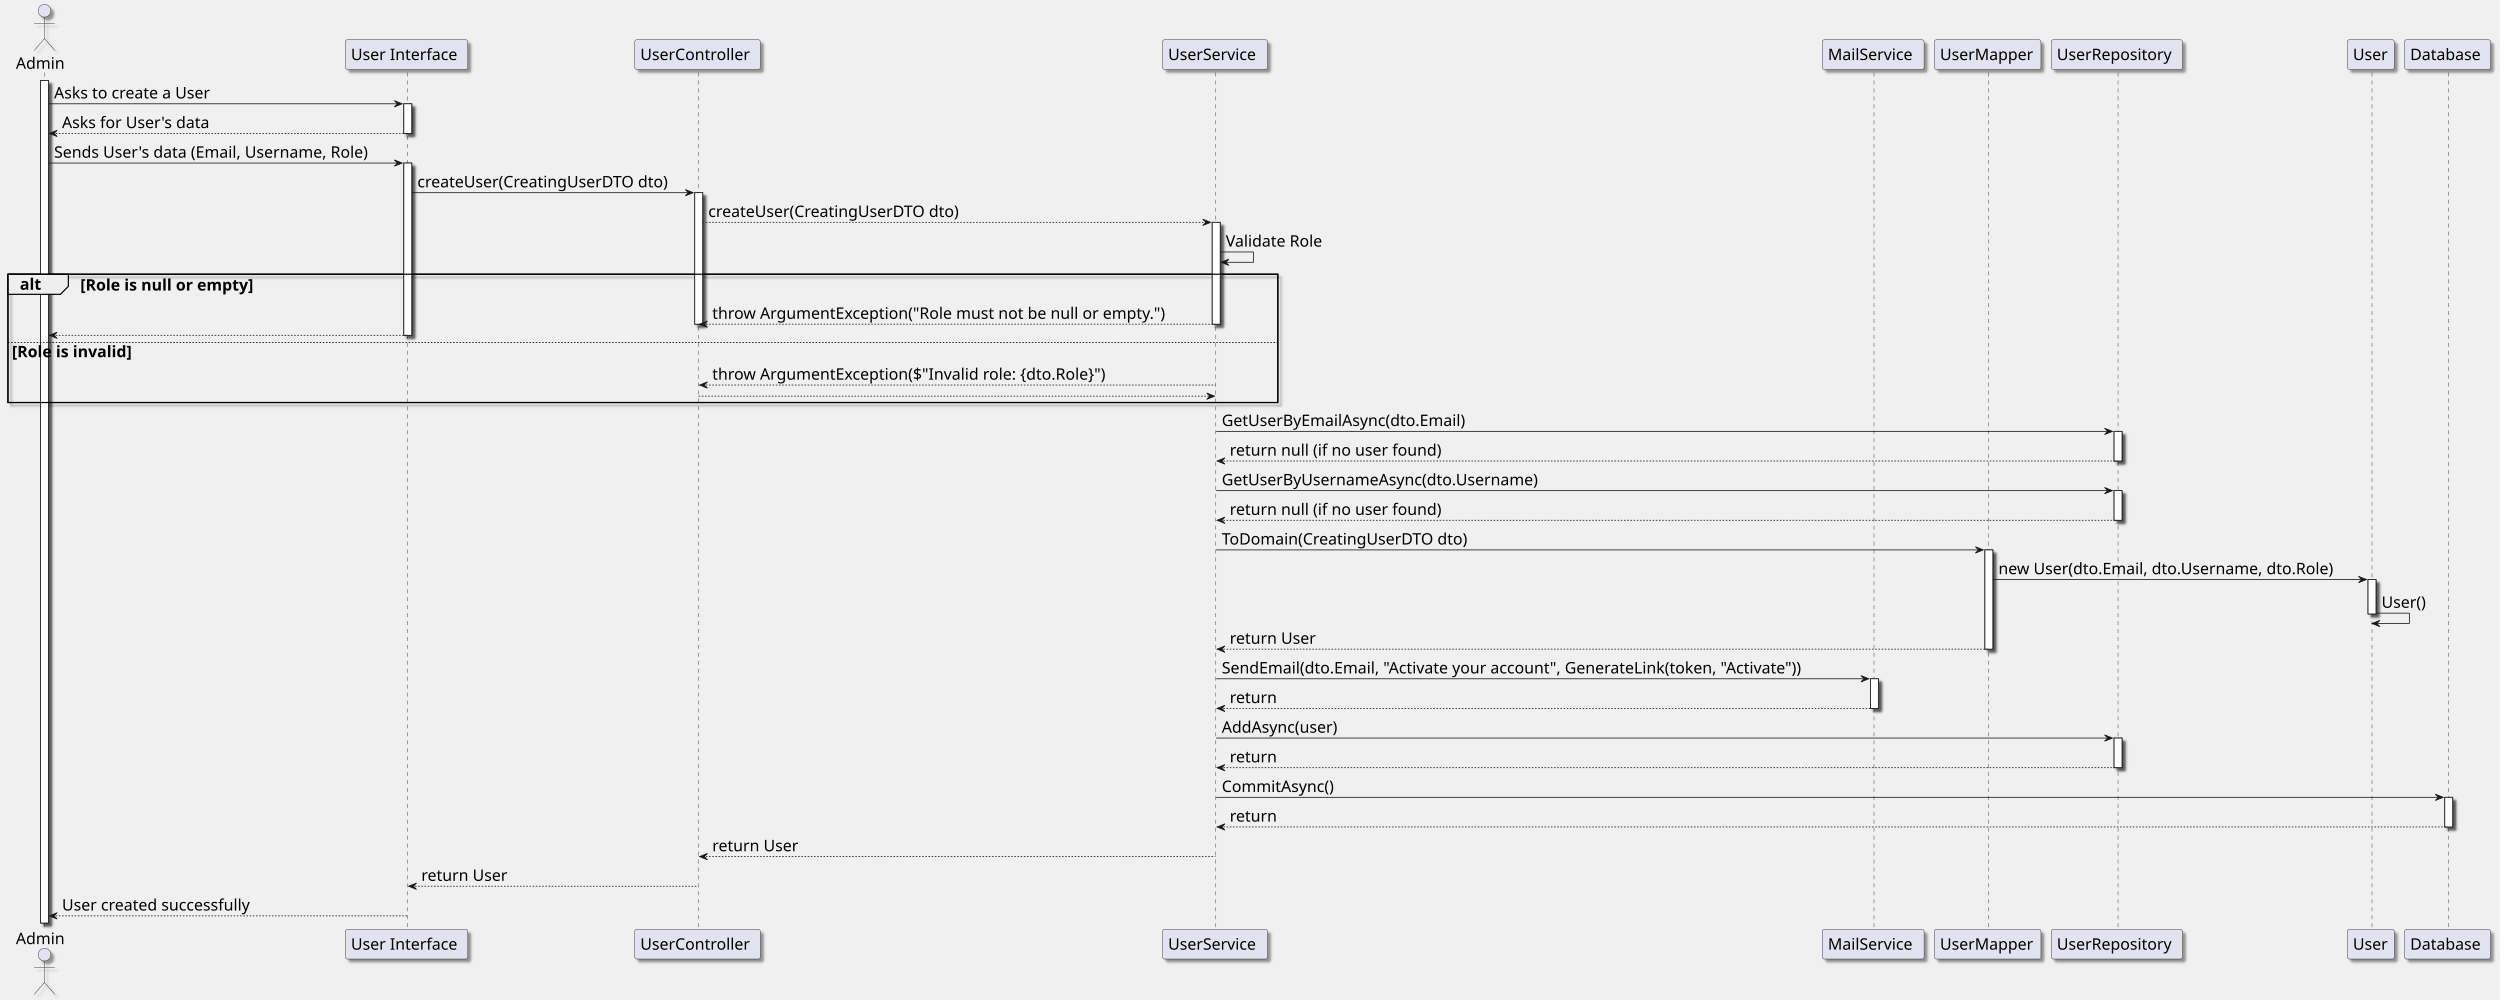
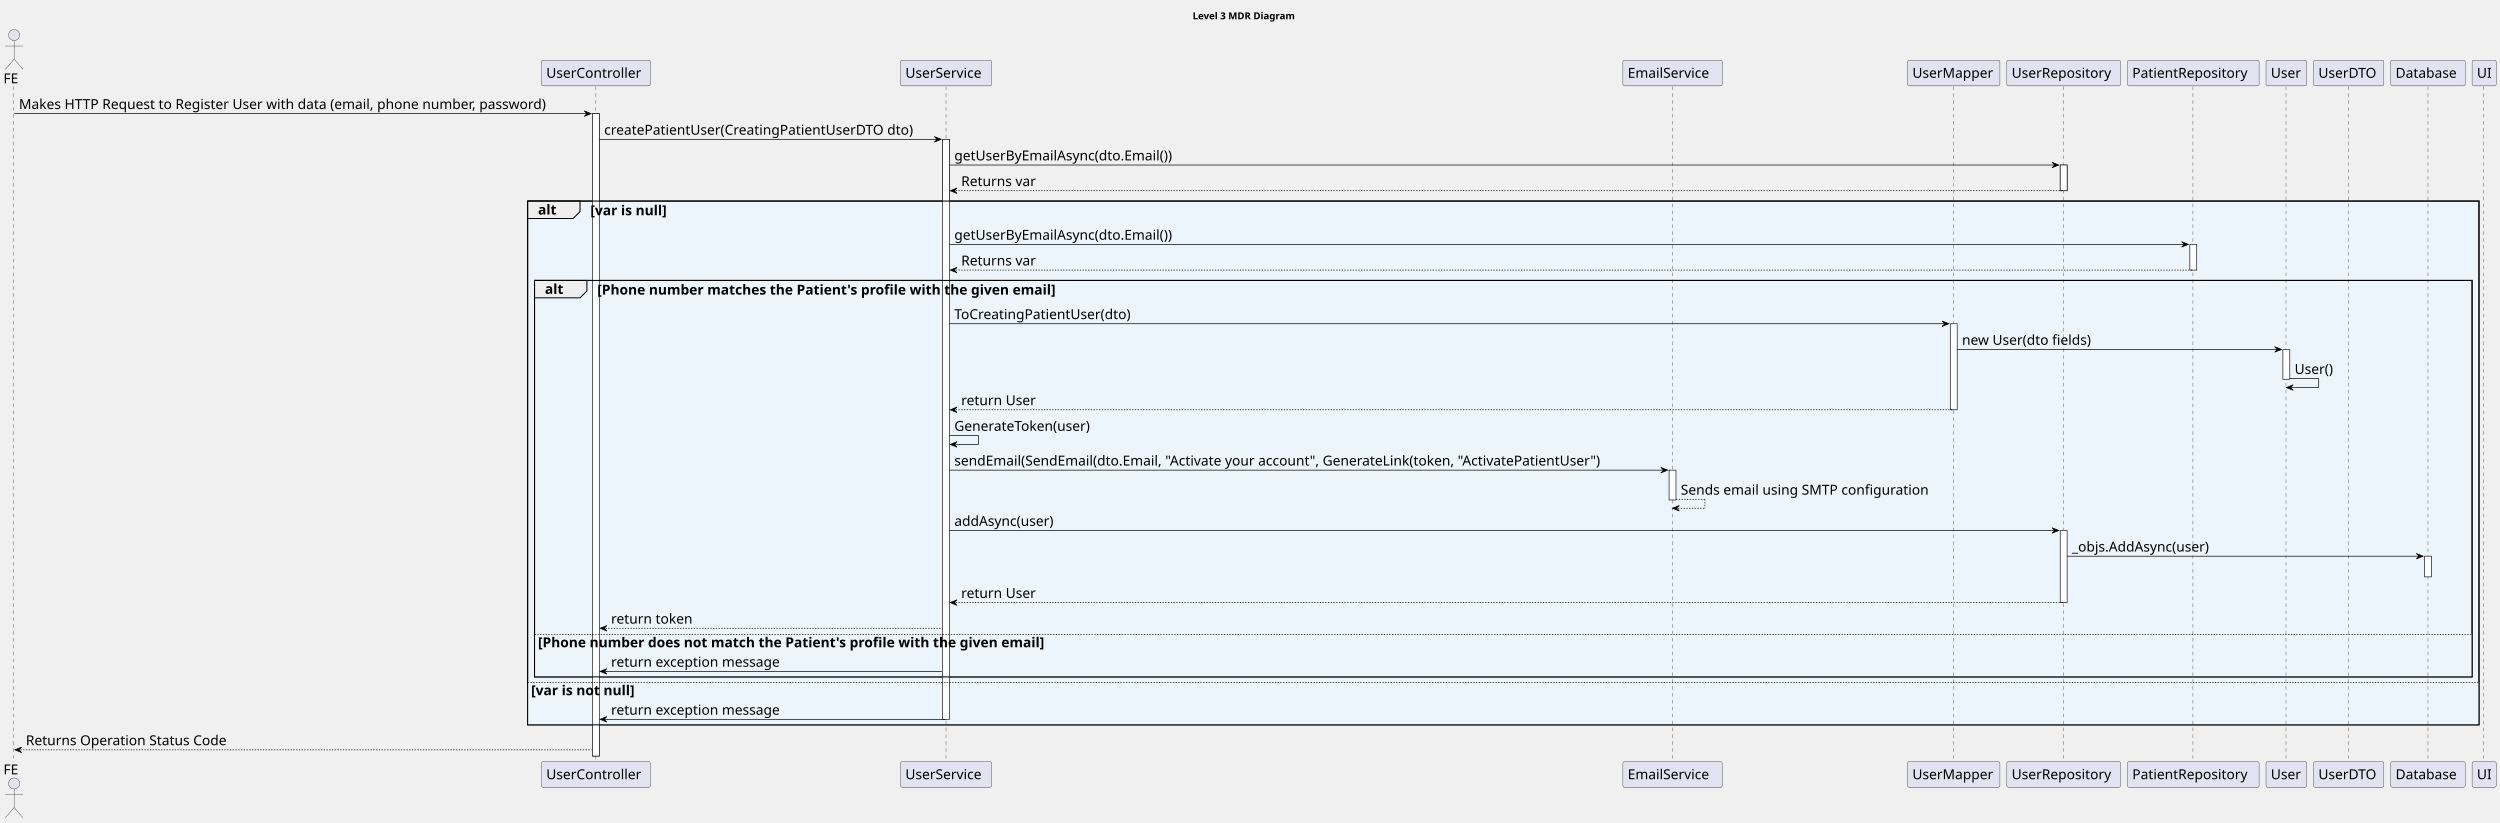
- <svg xmlns="http://www.w3.org/2000/svg" contentStyleType="text/css" height="1257px" preserveAspectRatio="none" style="width:3145px;height:1257px;background:#FFFFFF;" version="1.1" viewBox="0 0 3145 1257" width="3145px" zoomAndPan="magnify">
-   <defs>
-     <filter height="300%" id="f1570ddmsl2pxk" width="300%" x="-1" y="-1">
-       <feGaussianBlur result="blurOut" stdDeviation="2.0" />
-       <feColorMatrix in="blurOut" result="blurOut2" type="matrix" values="0 0 0 0 0 0 0 0 0 0 0 0 0 0 0 0 0 0 .4 0" />
-       <feOffset dx="4.0" dy="4.0" in="blurOut2" result="blurOut3" />
-       <feBlend in="SourceGraphic" in2="blurOut3" mode="normal" />
-     </filter>
-   </defs>
+ <svg xmlns="http://www.w3.org/2000/svg" contentStyleType="text/css" height="1193px" preserveAspectRatio="none" style="width:3627px;height:1193px;background:#FFFFFF;" version="1.1" viewBox="0 0 3627 1193" width="3627px" zoomAndPan="magnify">
+   <defs />
  <g>
-     <rect fill="#FFFFFF" filter="url(#f1570ddmsl2pxk)" height="1059.875" style="stroke:#181818;stroke-width:1.0;" width="10" x="51" y="101.281" />
-     <rect fill="#FFFFFF" filter="url(#f1570ddmsl2pxk)" height="37.281" style="stroke:#181818;stroke-width:1.0;" width="10" x="508" y="130.562" />
-     <rect fill="#FFFFFF" filter="url(#f1570ddmsl2pxk)" height="216.688" style="stroke:#181818;stroke-width:1.0;" width="10" x="508" y="205.125" />
-     <rect fill="#FFFFFF" filter="url(#f1570ddmsl2pxk)" height="165.406" style="stroke:#181818;stroke-width:1.0;" width="10" x="874" y="242.406" />
-     <rect fill="#FFFFFF" filter="url(#f1570ddmsl2pxk)" height="128.125" style="stroke:#181818;stroke-width:1.0;" width="10" x="1525" y="279.688" />
-     <rect fill="#FFFFFF" filter="url(#f1570ddmsl2pxk)" height="37.281" style="stroke:#181818;stroke-width:1.0;" width="10" x="2353" y="853.906" />
-     <rect fill="#FFFFFF" filter="url(#f1570ddmsl2pxk)" height="124.844" style="stroke:#181818;stroke-width:1.0;" width="10" x="2497" y="691.781" />
-     <rect fill="#FFFFFF" filter="url(#f1570ddmsl2pxk)" height="37.281" style="stroke:#181818;stroke-width:1.0;" width="10" x="2659.5" y="542.656" />
-     <rect fill="#FFFFFF" filter="url(#f1570ddmsl2pxk)" height="37.281" style="stroke:#181818;stroke-width:1.0;" width="10" x="2659.5" y="617.219" />
-     <rect fill="#FFFFFF" filter="url(#f1570ddmsl2pxk)" height="37.281" style="stroke:#181818;stroke-width:1.0;" width="10" x="2659.5" y="928.469" />
-     <rect fill="#FFFFFF" filter="url(#f1570ddmsl2pxk)" height="43.281" style="stroke:#181818;stroke-width:1.0;" width="10" x="2979" y="729.062" />
-     <rect fill="#FFFFFF" filter="url(#f1570ddmsl2pxk)" height="37.281" style="stroke:#181818;stroke-width:1.0;" width="10" x="3075.5" y="1003.031" />
-     <rect fill="none" filter="url(#f1570ddmsl2pxk)" height="161.406" style="stroke:#000000;stroke-width:1.5;" width="1597.5" x="10" y="344.969" />
-     <line style="stroke:#181818;stroke-width:0.5;stroke-dasharray:5.0,5.0;" x1="56" x2="56" y1="91.281" y2="1170.156" />
-     <line style="stroke:#181818;stroke-width:0.5;stroke-dasharray:5.0,5.0;" x1="512.5" x2="512.5" y1="91.281" y2="1170.156" />
-     <line style="stroke:#181818;stroke-width:0.5;stroke-dasharray:5.0,5.0;" x1="878.5" x2="878.5" y1="91.281" y2="1170.156" />
-     <line style="stroke:#181818;stroke-width:0.5;stroke-dasharray:5.0,5.0;" x1="1529.5" x2="1529.5" y1="91.281" y2="1170.156" />
-     <line style="stroke:#181818;stroke-width:0.5;stroke-dasharray:5.0,5.0;" x1="2357.5" x2="2357.5" y1="91.281" y2="1170.156" />
-     <line style="stroke:#181818;stroke-width:0.5;stroke-dasharray:5.0,5.0;" x1="2501.5" x2="2501.5" y1="91.281" y2="1170.156" />
-     <line style="stroke:#181818;stroke-width:0.5;stroke-dasharray:5.0,5.0;" x1="2664.5" x2="2664.5" y1="91.281" y2="1170.156" />
-     <line style="stroke:#181818;stroke-width:0.5;stroke-dasharray:5.0,5.0;" x1="2984" x2="2984" y1="91.281" y2="1170.156" />
-     <line style="stroke:#181818;stroke-width:0.5;stroke-dasharray:5.0,5.0;" x1="3080" x2="3080" y1="91.281" y2="1170.156" />
-     <text fill="#000000" font-family="FG Virgil" font-size="20" lengthAdjust="spacing" textLength="66" x="20" y="86.564">Admin</text>
-     <ellipse cx="56" cy="13.5" fill="#E2E2F0" filter="url(#f1570ddmsl2pxk)" rx="8" ry="8" style="stroke:#181818;stroke-width:0.5;" />
-     <path d="M56,21.5 L56,48.5 M43,29.5 L69,29.5 M56,48.5 L43,63.5 M56,48.5 L69,63.5 " fill="none" filter="url(#f1570ddmsl2pxk)" style="stroke:#181818;stroke-width:0.5;" />
-     <text fill="#000000" font-family="FG Virgil" font-size="20" lengthAdjust="spacing" textLength="66" x="20" y="1187.721">Admin</text>
-     <ellipse cx="56" cy="1200.938" fill="#E2E2F0" filter="url(#f1570ddmsl2pxk)" rx="8" ry="8" style="stroke:#181818;stroke-width:0.5;" />
-     <path d="M56,1208.938 L56,1235.938 M43,1216.938 L69,1216.938 M56,1235.938 L43,1250.938 M56,1235.938 L69,1250.938 " fill="none" filter="url(#f1570ddmsl2pxk)" style="stroke:#181818;stroke-width:0.5;" />
-     <rect fill="#E2E2F0" filter="url(#f1570ddmsl2pxk)" height="37.281" rx="2.5" ry="2.5" style="stroke:#181818;stroke-width:0.5;" width="154" x="434.5" y="50" />
-     <text fill="#000000" font-family="FG Virgil" font-size="20" lengthAdjust="spacing" textLength="140" x="441.5" y="75.564">User Interface</text>
-     <rect fill="#E2E2F0" filter="url(#f1570ddmsl2pxk)" height="37.281" rx="2.5" ry="2.5" style="stroke:#181818;stroke-width:0.5;" width="154" x="434.5" y="1169.156" />
-     <text fill="#000000" font-family="FG Virgil" font-size="20" lengthAdjust="spacing" textLength="140" x="441.5" y="1194.721">User Interface</text>
-     <rect fill="#E2E2F0" filter="url(#f1570ddmsl2pxk)" height="37.281" rx="2.5" ry="2.5" style="stroke:#181818;stroke-width:0.5;" width="158" x="798.5" y="50" />
-     <text fill="#000000" font-family="FG Virgil" font-size="20" lengthAdjust="spacing" textLength="144" x="805.5" y="75.564">UserController</text>
-     <rect fill="#E2E2F0" filter="url(#f1570ddmsl2pxk)" height="37.281" rx="2.5" ry="2.5" style="stroke:#181818;stroke-width:0.5;" width="158" x="798.5" y="1169.156" />
-     <text fill="#000000" font-family="FG Virgil" font-size="20" lengthAdjust="spacing" textLength="144" x="805.5" y="1194.721">UserController</text>
-     <rect fill="#E2E2F0" filter="url(#f1570ddmsl2pxk)" height="37.281" rx="2.5" ry="2.5" style="stroke:#181818;stroke-width:0.5;" width="132" x="1462.5" y="50" />
-     <text fill="#000000" font-family="FG Virgil" font-size="20" lengthAdjust="spacing" textLength="118" x="1469.5" y="75.564">UserService</text>
-     <rect fill="#E2E2F0" filter="url(#f1570ddmsl2pxk)" height="37.281" rx="2.5" ry="2.5" style="stroke:#181818;stroke-width:0.5;" width="132" x="1462.5" y="1169.156" />
-     <text fill="#000000" font-family="FG Virgil" font-size="20" lengthAdjust="spacing" textLength="118" x="1469.5" y="1194.721">UserService</text>
-     <rect fill="#E2E2F0" filter="url(#f1570ddmsl2pxk)" height="37.281" rx="2.5" ry="2.5" style="stroke:#181818;stroke-width:0.5;" width="128" x="2292.5" y="50" />
-     <text fill="#000000" font-family="FG Virgil" font-size="20" lengthAdjust="spacing" textLength="114" x="2299.5" y="75.564">MailService</text>
-     <rect fill="#E2E2F0" filter="url(#f1570ddmsl2pxk)" height="37.281" rx="2.5" ry="2.5" style="stroke:#181818;stroke-width:0.5;" width="128" x="2292.5" y="1169.156" />
-     <text fill="#000000" font-family="FG Virgil" font-size="20" lengthAdjust="spacing" textLength="114" x="2299.5" y="1194.721">MailService</text>
-     <rect fill="#E2E2F0" filter="url(#f1570ddmsl2pxk)" height="37.281" rx="2.5" ry="2.5" style="stroke:#181818;stroke-width:0.5;" width="134" x="2433.5" y="50" />
-     <text fill="#000000" font-family="FG Virgil" font-size="20" lengthAdjust="spacing" textLength="120" x="2440.5" y="75.564">UserMapper</text>
-     <rect fill="#E2E2F0" filter="url(#f1570ddmsl2pxk)" height="37.281" rx="2.5" ry="2.5" style="stroke:#181818;stroke-width:0.5;" width="134" x="2433.5" y="1169.156" />
-     <text fill="#000000" font-family="FG Virgil" font-size="20" lengthAdjust="spacing" textLength="120" x="2440.5" y="1194.721">UserMapper</text>
-     <rect fill="#E2E2F0" filter="url(#f1570ddmsl2pxk)" height="37.281" rx="2.5" ry="2.5" style="stroke:#181818;stroke-width:0.5;" width="165" x="2580.5" y="50" />
-     <text fill="#000000" font-family="FG Virgil" font-size="20" lengthAdjust="spacing" textLength="151" x="2587.5" y="75.564">UserRepository</text>
-     <rect fill="#E2E2F0" filter="url(#f1570ddmsl2pxk)" height="37.281" rx="2.5" ry="2.5" style="stroke:#181818;stroke-width:0.5;" width="165" x="2580.5" y="1169.156" />
-     <text fill="#000000" font-family="FG Virgil" font-size="20" lengthAdjust="spacing" textLength="151" x="2587.5" y="1194.721">UserRepository</text>
-     <rect fill="#E2E2F0" filter="url(#f1570ddmsl2pxk)" height="37.281" rx="2.5" ry="2.5" style="stroke:#181818;stroke-width:0.5;" width="59" x="2953" y="50" />
-     <text fill="#000000" font-family="FG Virgil" font-size="20" lengthAdjust="spacing" textLength="45" x="2960" y="75.564">User</text>
-     <rect fill="#E2E2F0" filter="url(#f1570ddmsl2pxk)" height="37.281" rx="2.5" ry="2.5" style="stroke:#181818;stroke-width:0.5;" width="59" x="2953" y="1169.156" />
-     <text fill="#000000" font-family="FG Virgil" font-size="20" lengthAdjust="spacing" textLength="45" x="2960" y="1194.721">User</text>
-     <rect fill="#E2E2F0" filter="url(#f1570ddmsl2pxk)" height="37.281" rx="2.5" ry="2.5" style="stroke:#181818;stroke-width:0.5;" width="108" x="3025" y="50" />
-     <text fill="#000000" font-family="FG Virgil" font-size="20" lengthAdjust="spacing" textLength="94" x="3032" y="75.564">Database</text>
-     <rect fill="#E2E2F0" filter="url(#f1570ddmsl2pxk)" height="37.281" rx="2.5" ry="2.5" style="stroke:#181818;stroke-width:0.5;" width="108" x="3025" y="1169.156" />
-     <text fill="#000000" font-family="FG Virgil" font-size="20" lengthAdjust="spacing" textLength="94" x="3032" y="1194.721">Database</text>
-     <rect fill="#FFFFFF" filter="url(#f1570ddmsl2pxk)" height="1059.875" style="stroke:#181818;stroke-width:1.0;" width="10" x="51" y="101.281" />
-     <rect fill="#FFFFFF" filter="url(#f1570ddmsl2pxk)" height="37.281" style="stroke:#181818;stroke-width:1.0;" width="10" x="508" y="130.562" />
-     <rect fill="#FFFFFF" filter="url(#f1570ddmsl2pxk)" height="216.688" style="stroke:#181818;stroke-width:1.0;" width="10" x="508" y="205.125" />
-     <rect fill="#FFFFFF" filter="url(#f1570ddmsl2pxk)" height="165.406" style="stroke:#181818;stroke-width:1.0;" width="10" x="874" y="242.406" />
-     <rect fill="#FFFFFF" filter="url(#f1570ddmsl2pxk)" height="128.125" style="stroke:#181818;stroke-width:1.0;" width="10" x="1525" y="279.688" />
-     <rect fill="#FFFFFF" filter="url(#f1570ddmsl2pxk)" height="37.281" style="stroke:#181818;stroke-width:1.0;" width="10" x="2353" y="853.906" />
-     <rect fill="#FFFFFF" filter="url(#f1570ddmsl2pxk)" height="124.844" style="stroke:#181818;stroke-width:1.0;" width="10" x="2497" y="691.781" />
-     <rect fill="#FFFFFF" filter="url(#f1570ddmsl2pxk)" height="37.281" style="stroke:#181818;stroke-width:1.0;" width="10" x="2659.5" y="542.656" />
-     <rect fill="#FFFFFF" filter="url(#f1570ddmsl2pxk)" height="37.281" style="stroke:#181818;stroke-width:1.0;" width="10" x="2659.5" y="617.219" />
-     <rect fill="#FFFFFF" filter="url(#f1570ddmsl2pxk)" height="37.281" style="stroke:#181818;stroke-width:1.0;" width="10" x="2659.5" y="928.469" />
-     <rect fill="#FFFFFF" filter="url(#f1570ddmsl2pxk)" height="43.281" style="stroke:#181818;stroke-width:1.0;" width="10" x="2979" y="729.062" />
-     <rect fill="#FFFFFF" filter="url(#f1570ddmsl2pxk)" height="37.281" style="stroke:#181818;stroke-width:1.0;" width="10" x="3075.5" y="1003.031" />
-     <polygon fill="#181818" points="496,126.562,506,130.562,496,134.562,500,130.562" style="stroke:#181818;stroke-width:1.0;" />
-     <line style="stroke:#181818;stroke-width:1.0;" x1="61" x2="502" y1="130.562" y2="130.562" />
-     <text fill="#000000" font-family="FG Virgil" font-size="20" lengthAdjust="spacing" textLength="210" x="68" y="123.846">Asks to create a User</text>
-     <polygon fill="#181818" points="72,163.844,62,167.844,72,171.844,68,167.844" style="stroke:#181818;stroke-width:1.0;" />
-     <line style="stroke:#181818;stroke-width:1.0;stroke-dasharray:2.0,2.0;" x1="66" x2="512" y1="167.844" y2="167.844" />
-     <text fill="#000000" font-family="FG Virgil" font-size="20" lengthAdjust="spacing" textLength="197" x="78" y="161.127">Asks for User's data</text>
-     <polygon fill="#181818" points="496,201.125,506,205.125,496,209.125,500,205.125" style="stroke:#181818;stroke-width:1.0;" />
-     <line style="stroke:#181818;stroke-width:1.0;" x1="61" x2="502" y1="205.125" y2="205.125" />
-     <text fill="#000000" font-family="FG Virgil" font-size="20" lengthAdjust="spacing" textLength="428" x="68" y="198.408">Sends User's data (Email, Username, Role)</text>
-     <polygon fill="#181818" points="862,238.406,872,242.406,862,246.406,866,242.406" style="stroke:#181818;stroke-width:1.0;" />
-     <line style="stroke:#181818;stroke-width:1.0;" x1="518" x2="868" y1="242.406" y2="242.406" />
-     <text fill="#000000" font-family="FG Virgil" font-size="20" lengthAdjust="spacing" textLength="337" x="525" y="235.69">createUser(CreatingUserDTO dto)</text>
-     <polygon fill="#181818" points="1513,275.688,1523,279.688,1513,283.688,1517,279.688" style="stroke:#181818;stroke-width:1.0;" />
-     <line style="stroke:#181818;stroke-width:1.0;stroke-dasharray:2.0,2.0;" x1="884" x2="1519" y1="279.688" y2="279.688" />
-     <text fill="#000000" font-family="FG Virgil" font-size="20" lengthAdjust="spacing" textLength="337" x="891" y="272.971">createUser(CreatingUserDTO dto)</text>
-     <line style="stroke:#181818;stroke-width:1.0;" x1="1535" x2="1577" y1="316.969" y2="316.969" />
-     <line style="stroke:#181818;stroke-width:1.0;" x1="1577" x2="1577" y1="316.969" y2="329.969" />
-     <line style="stroke:#181818;stroke-width:1.0;" x1="1536" x2="1577" y1="329.969" y2="329.969" />
-     <polygon fill="#181818" points="1546,325.969,1536,329.969,1546,333.969,1542,329.969" style="stroke:#181818;stroke-width:1.0;" />
-     <text fill="#000000" font-family="FG Virgil" font-size="20" lengthAdjust="spacing" textLength="133" x="1542" y="310.252">Validate Role</text>
-     <path d="M10,344.969 L86,344.969 L86,360.25 L76,370.25 L10,370.25 L10,344.969 " fill="#EEEEEE" style="stroke:#000000;stroke-width:1.5;" />
-     <rect fill="none" height="161.406" style="stroke:#000000;stroke-width:1.5;" width="1597.5" x="10" y="344.969" />
-     <text fill="#000000" font-family="FG Virgil" font-size="20" font-weight="bold" lengthAdjust="spacing" textLength="31" x="25" y="364.533">alt</text>
-     <text fill="#000000" font-family="FG Virgil" font-size="20" font-weight="bold" lengthAdjust="spacing" textLength="253" x="101" y="365.533">[Role is null or empty]</text>
-     <polygon fill="#181818" points="890,403.812,880,407.812,890,411.812,886,407.812" style="stroke:#181818;stroke-width:1.0;" />
-     <line style="stroke:#181818;stroke-width:1.0;stroke-dasharray:2.0,2.0;" x1="884" x2="1529" y1="407.812" y2="407.812" />
-     <text fill="#000000" font-family="FG Virgil" font-size="20" lengthAdjust="spacing" textLength="617" x="896" y="401.096">throw ArgumentException("Role must not be null or empty.")</text>
-     <polygon fill="#181818" points="72,417.812,62,421.812,72,425.812,68,421.812" style="stroke:#181818;stroke-width:1.0;" />
-     <line style="stroke:#181818;stroke-width:1.0;stroke-dasharray:2.0,2.0;" x1="66" x2="512" y1="421.812" y2="421.812" />
-     <line style="stroke:#000000;stroke-width:1.0;stroke-dasharray:2.0,2.0;" x1="10" x2="1607.5" y1="430.812" y2="430.812" />
-     <text fill="#000000" font-family="FG Virgil" font-size="20" font-weight="bold" lengthAdjust="spacing" textLength="177" x="15" y="449.377">[Role is invalid]</text>
-     <polygon fill="#181818" points="890,480.375,880,484.375,890,488.375,886,484.375" style="stroke:#181818;stroke-width:1.0;" />
-     <line style="stroke:#181818;stroke-width:1.0;stroke-dasharray:2.0,2.0;" x1="884" x2="1529" y1="484.375" y2="484.375" />
-     <text fill="#000000" font-family="FG Virgil" font-size="20" lengthAdjust="spacing" textLength="546" x="896" y="477.658">throw ArgumentException($"Invalid role: {dto.Role}")</text>
-     <polygon fill="#181818" points="1518,494.375,1528,498.375,1518,502.375,1522,498.375" style="stroke:#181818;stroke-width:1.0;" />
-     <line style="stroke:#181818;stroke-width:1.0;stroke-dasharray:2.0,2.0;" x1="879" x2="1524" y1="498.375" y2="498.375" />
-     <polygon fill="#181818" points="2647.5,538.656,2657.5,542.656,2647.5,546.656,2651.5,542.656" style="stroke:#181818;stroke-width:1.0;" />
-     <line style="stroke:#181818;stroke-width:1.0;" x1="1530" x2="2653.5" y1="542.656" y2="542.656" />
-     <text fill="#000000" font-family="FG Virgil" font-size="20" lengthAdjust="spacing" textLength="334" x="1537" y="535.939">GetUserByEmailAsync(dto.Email)</text>
-     <polygon fill="#181818" points="1541,575.938,1531,579.938,1541,583.938,1537,579.938" style="stroke:#181818;stroke-width:1.0;" />
-     <line style="stroke:#181818;stroke-width:1.0;stroke-dasharray:2.0,2.0;" x1="1535" x2="2663.5" y1="579.938" y2="579.938" />
-     <text fill="#000000" font-family="FG Virgil" font-size="20" lengthAdjust="spacing" textLength="285" x="1547" y="573.221">return null (if no user found)</text>
-     <polygon fill="#181818" points="2647.5,613.219,2657.5,617.219,2647.5,621.219,2651.5,617.219" style="stroke:#181818;stroke-width:1.0;" />
-     <line style="stroke:#181818;stroke-width:1.0;" x1="1530" x2="2653.5" y1="617.219" y2="617.219" />
-     <text fill="#000000" font-family="FG Virgil" font-size="20" lengthAdjust="spacing" textLength="424" x="1537" y="610.502">GetUserByUsernameAsync(dto.Username)</text>
-     <polygon fill="#181818" points="1541,650.5,1531,654.5,1541,658.5,1537,654.5" style="stroke:#181818;stroke-width:1.0;" />
-     <line style="stroke:#181818;stroke-width:1.0;stroke-dasharray:2.0,2.0;" x1="1535" x2="2663.5" y1="654.5" y2="654.5" />
-     <text fill="#000000" font-family="FG Virgil" font-size="20" lengthAdjust="spacing" textLength="285" x="1547" y="647.783">return null (if no user found)</text>
-     <polygon fill="#181818" points="2485,687.781,2495,691.781,2485,695.781,2489,691.781" style="stroke:#181818;stroke-width:1.0;" />
-     <line style="stroke:#181818;stroke-width:1.0;" x1="1530" x2="2491" y1="691.781" y2="691.781" />
-     <text fill="#000000" font-family="FG Virgil" font-size="20" lengthAdjust="spacing" textLength="331" x="1537" y="685.064">ToDomain(CreatingUserDTO dto)</text>
-     <polygon fill="#181818" points="2967,725.062,2977,729.062,2967,733.062,2971,729.062" style="stroke:#181818;stroke-width:1.0;" />
-     <line style="stroke:#181818;stroke-width:1.0;" x1="2507" x2="2973" y1="729.062" y2="729.062" />
-     <text fill="#000000" font-family="FG Virgil" font-size="20" lengthAdjust="spacing" textLength="453" x="2514" y="722.346">new User(dto.Email, dto.Username, dto.Role)</text>
-     <line style="stroke:#181818;stroke-width:1.0;" x1="2989" x2="3031" y1="771.344" y2="771.344" />
-     <line style="stroke:#181818;stroke-width:1.0;" x1="3031" x2="3031" y1="771.344" y2="784.344" />
-     <line style="stroke:#181818;stroke-width:1.0;" x1="2984" x2="3031" y1="784.344" y2="784.344" />
-     <polygon fill="#181818" points="2994,780.344,2984,784.344,2994,788.344,2990,784.344" style="stroke:#181818;stroke-width:1.0;" />
-     <text fill="#000000" font-family="FG Virgil" font-size="20" lengthAdjust="spacing" textLength="61" x="2996" y="764.627">User()</text>
-     <polygon fill="#181818" points="1541,812.625,1531,816.625,1541,820.625,1537,816.625" style="stroke:#181818;stroke-width:1.0;" />
-     <line style="stroke:#181818;stroke-width:1.0;stroke-dasharray:2.0,2.0;" x1="1535" x2="2501" y1="816.625" y2="816.625" />
-     <text fill="#000000" font-family="FG Virgil" font-size="20" lengthAdjust="spacing" textLength="113" x="1547" y="809.908">return User</text>
-     <polygon fill="#181818" points="2341,849.906,2351,853.906,2341,857.906,2345,853.906" style="stroke:#181818;stroke-width:1.0;" />
-     <line style="stroke:#181818;stroke-width:1.0;" x1="1530" x2="2347" y1="853.906" y2="853.906" />
-     <text fill="#000000" font-family="FG Virgil" font-size="20" lengthAdjust="spacing" textLength="804" x="1537" y="847.189">SendEmail(dto.Email, "Activate your account", GenerateLink(token, "Activate"))</text>
-     <polygon fill="#181818" points="1541,887.188,1531,891.188,1541,895.188,1537,891.188" style="stroke:#181818;stroke-width:1.0;" />
-     <line style="stroke:#181818;stroke-width:1.0;stroke-dasharray:2.0,2.0;" x1="1535" x2="2357" y1="891.188" y2="891.188" />
-     <text fill="#000000" font-family="FG Virgil" font-size="20" lengthAdjust="spacing" textLength="62" x="1547" y="884.471">return</text>
-     <polygon fill="#181818" points="2647.5,924.469,2657.5,928.469,2647.5,932.469,2651.5,928.469" style="stroke:#181818;stroke-width:1.0;" />
-     <line style="stroke:#181818;stroke-width:1.0;" x1="1530" x2="2653.5" y1="928.469" y2="928.469" />
-     <text fill="#000000" font-family="FG Virgil" font-size="20" lengthAdjust="spacing" textLength="158" x="1537" y="921.752">AddAsync(user)</text>
-     <polygon fill="#181818" points="1541,961.75,1531,965.75,1541,969.75,1537,965.75" style="stroke:#181818;stroke-width:1.0;" />
-     <line style="stroke:#181818;stroke-width:1.0;stroke-dasharray:2.0,2.0;" x1="1535" x2="2663.5" y1="965.75" y2="965.75" />
-     <text fill="#000000" font-family="FG Virgil" font-size="20" lengthAdjust="spacing" textLength="62" x="1547" y="959.033">return</text>
-     <polygon fill="#181818" points="3063.5,999.031,3073.5,1003.031,3063.5,1007.031,3067.5,1003.031" style="stroke:#181818;stroke-width:1.0;" />
-     <line style="stroke:#181818;stroke-width:1.0;" x1="1530" x2="3069.5" y1="1003.031" y2="1003.031" />
-     <text fill="#000000" font-family="FG Virgil" font-size="20" lengthAdjust="spacing" textLength="155" x="1537" y="996.314">CommitAsync()</text>
-     <polygon fill="#181818" points="1541,1036.312,1531,1040.312,1541,1044.312,1537,1040.312" style="stroke:#181818;stroke-width:1.0;" />
-     <line style="stroke:#181818;stroke-width:1.0;stroke-dasharray:2.0,2.0;" x1="1535" x2="3079.5" y1="1040.312" y2="1040.312" />
-     <text fill="#000000" font-family="FG Virgil" font-size="20" lengthAdjust="spacing" textLength="62" x="1547" y="1033.596">return</text>
-     <polygon fill="#181818" points="890,1073.594,880,1077.594,890,1081.594,886,1077.594" style="stroke:#181818;stroke-width:1.0;" />
-     <line style="stroke:#181818;stroke-width:1.0;stroke-dasharray:2.0,2.0;" x1="884" x2="1529" y1="1077.594" y2="1077.594" />
-     <text fill="#000000" font-family="FG Virgil" font-size="20" lengthAdjust="spacing" textLength="113" x="896" y="1070.877">return User</text>
-     <polygon fill="#181818" points="524,1110.875,514,1114.875,524,1118.875,520,1114.875" style="stroke:#181818;stroke-width:1.0;" />
-     <line style="stroke:#181818;stroke-width:1.0;stroke-dasharray:2.0,2.0;" x1="518" x2="878" y1="1114.875" y2="1114.875" />
-     <text fill="#000000" font-family="FG Virgil" font-size="20" lengthAdjust="spacing" textLength="113" x="530" y="1108.158">return User</text>
-     <polygon fill="#181818" points="72,1148.156,62,1152.156,72,1156.156,68,1152.156" style="stroke:#181818;stroke-width:1.0;" />
-     <line style="stroke:#181818;stroke-width:1.0;stroke-dasharray:2.0,2.0;" x1="66" x2="512" y1="1152.156" y2="1152.156" />
-     <text fill="#000000" font-family="FG Virgil" font-size="20" lengthAdjust="spacing" textLength="253" x="78" y="1145.439">User created successfully</text>
+     <text fill="#000000" font-family="sans-serif" font-size="14" font-weight="bold" lengthAdjust="spacing" textLength="165" x="1730.25" y="27.995">Level 3 MDR Diagram</text>
+     <rect fill="#FFFFFF" height="932.031" style="stroke:#181818;stroke-width:1.0;" width="10" x="859.5" y="164.859" />
+     <rect fill="#FFFFFF" height="841.469" style="stroke:#181818;stroke-width:1.0;" width="10" x="1367.5" y="202.141" />
+     <rect fill="#FFFFFF" height="43.281" style="stroke:#181818;stroke-width:1.0;" width="10" x="2421.5" y="682.078" />
+     <rect fill="#FFFFFF" height="124.844" style="stroke:#181818;stroke-width:1.0;" width="10" x="2829.5" y="469.672" />
+     <rect fill="#FFFFFF" height="37.281" style="stroke:#181818;stroke-width:1.0;" width="10" x="2989" y="239.422" />
+     <rect fill="#FFFFFF" height="104.562" style="stroke:#181818;stroke-width:1.0;" width="10" x="2989" y="769.641" />
+     <rect fill="#FFFFFF" height="37.281" style="stroke:#181818;stroke-width:1.0;" width="10" x="3177" y="354.547" />
+     <rect fill="#FFFFFF" height="43.281" style="stroke:#181818;stroke-width:1.0;" width="10" x="3312" y="506.953" />
+     <rect fill="#FFFFFF" height="30" style="stroke:#181818;stroke-width:1.0;" width="10" x="3517.5" y="806.922" />
+     <rect fill="#EBF5FB" height="759.906" style="stroke:#000000;stroke-width:1.5;" width="2831" x="765.5" y="291.703" />
+     <rect fill="#EBF5FB" height="575.219" style="stroke:#000000;stroke-width:1.5;" width="2811" x="775.5" y="406.828" />
+     <rect fill="#EBF5FB" height="62.562" style="stroke:none;stroke-width:1.0;" width="2811" x="775.5" y="919.484" />
+     <rect fill="#EBF5FB" height="62.562" style="stroke:none;stroke-width:1.0;" width="2831" x="765.5" y="989.047" />
+     <line style="stroke:#181818;stroke-width:0.5;stroke-dasharray:5.0,5.0;" x1="20" x2="20" y1="125.578" y2="1105.891" />
+     <line style="stroke:#181818;stroke-width:0.5;stroke-dasharray:5.0,5.0;" x1="864.5" x2="864.5" y1="125.578" y2="1105.891" />
+     <line style="stroke:#181818;stroke-width:0.5;stroke-dasharray:5.0,5.0;" x1="1372.5" x2="1372.5" y1="125.578" y2="1105.891" />
+     <line style="stroke:#181818;stroke-width:0.5;stroke-dasharray:5.0,5.0;" x1="2426.5" x2="2426.5" y1="125.578" y2="1105.891" />
+     <line style="stroke:#181818;stroke-width:0.5;stroke-dasharray:5.0,5.0;" x1="2834.5" x2="2834.5" y1="125.578" y2="1105.891" />
+     <line style="stroke:#181818;stroke-width:0.5;stroke-dasharray:5.0,5.0;" x1="2993.5" x2="2993.5" y1="125.578" y2="1105.891" />
+     <line style="stroke:#181818;stroke-width:0.5;stroke-dasharray:5.0,5.0;" x1="3181.5" x2="3181.5" y1="125.578" y2="1105.891" />
+     <line style="stroke:#181818;stroke-width:0.5;stroke-dasharray:5.0,5.0;" x1="3316.5" x2="3316.5" y1="125.578" y2="1105.891" />
+     <line style="stroke:#181818;stroke-width:0.5;stroke-dasharray:5.0,5.0;" x1="3407.5" x2="3407.5" y1="125.578" y2="1105.891" />
+     <line style="stroke:#181818;stroke-width:0.5;stroke-dasharray:5.0,5.0;" x1="3522.5" x2="3522.5" y1="125.578" y2="1105.891" />
+     <line style="stroke:#181818;stroke-width:0.5;stroke-dasharray:5.0,5.0;" x1="3603.5" x2="3603.5" y1="125.578" y2="1105.891" />
+     <text fill="#000000" font-family="sans-serif" font-size="20" lengthAdjust="spacing" textLength="25" x="5" y="120.861">FE</text>
+     <ellipse cx="20.5" cy="50.797" fill="#E2E2F0" rx="8" ry="8" style="stroke:#181818;stroke-width:0.5;" />
+     <path d="M20.5,58.797 L20.5,85.797 M7.5,66.797 L33.5,66.797 M20.5,85.797 L7.5,100.797 M20.5,85.797 L33.5,100.797 " fill="none" style="stroke:#181818;stroke-width:0.5;" />
+     <text fill="#000000" font-family="sans-serif" font-size="20" lengthAdjust="spacing" textLength="25" x="5" y="1123.455">FE</text>
+     <ellipse cx="20.5" cy="1136.672" fill="#E2E2F0" rx="8" ry="8" style="stroke:#181818;stroke-width:0.5;" />
+     <path d="M20.5,1144.672 L20.5,1171.672 M7.5,1152.672 L33.5,1152.672 M20.5,1171.672 L7.5,1186.672 M20.5,1171.672 L33.5,1186.672 " fill="none" style="stroke:#181818;stroke-width:0.5;" />
+     <rect fill="#E2E2F0" height="37.281" rx="2.5" ry="2.5" style="stroke:#181818;stroke-width:0.5;" width="158" x="785.5" y="87.297" />
+     <text fill="#000000" font-family="sans-serif" font-size="20" lengthAdjust="spacing" textLength="144" x="792.5" y="112.861">UserController</text>
+     <rect fill="#E2E2F0" height="37.281" rx="2.5" ry="2.5" style="stroke:#181818;stroke-width:0.5;" width="158" x="785.5" y="1104.891" />
+     <text fill="#000000" font-family="sans-serif" font-size="20" lengthAdjust="spacing" textLength="144" x="792.5" y="1130.455">UserController</text>
+     <rect fill="#E2E2F0" height="37.281" rx="2.5" ry="2.5" style="stroke:#181818;stroke-width:0.5;" width="132" x="1306.5" y="87.297" />
+     <text fill="#000000" font-family="sans-serif" font-size="20" lengthAdjust="spacing" textLength="118" x="1313.5" y="112.861">UserService</text>
+     <rect fill="#E2E2F0" height="37.281" rx="2.5" ry="2.5" style="stroke:#181818;stroke-width:0.5;" width="132" x="1306.5" y="1104.891" />
+     <text fill="#000000" font-family="sans-serif" font-size="20" lengthAdjust="spacing" textLength="118" x="1313.5" y="1130.455">UserService</text>
+     <rect fill="#E2E2F0" height="37.281" rx="2.5" ry="2.5" style="stroke:#181818;stroke-width:0.5;" width="144" x="2354.5" y="87.297" />
+     <text fill="#000000" font-family="sans-serif" font-size="20" lengthAdjust="spacing" textLength="130" x="2361.5" y="112.861">EmailService</text>
+     <rect fill="#E2E2F0" height="37.281" rx="2.5" ry="2.5" style="stroke:#181818;stroke-width:0.5;" width="144" x="2354.5" y="1104.891" />
+     <text fill="#000000" font-family="sans-serif" font-size="20" lengthAdjust="spacing" textLength="130" x="2361.5" y="1130.455">EmailService</text>
+     <rect fill="#E2E2F0" height="37.281" rx="2.5" ry="2.5" style="stroke:#181818;stroke-width:0.5;" width="134" x="2767.5" y="87.297" />
+     <text fill="#000000" font-family="sans-serif" font-size="20" lengthAdjust="spacing" textLength="120" x="2774.5" y="112.861">UserMapper</text>
+     <rect fill="#E2E2F0" height="37.281" rx="2.5" ry="2.5" style="stroke:#181818;stroke-width:0.5;" width="134" x="2767.5" y="1104.891" />
+     <text fill="#000000" font-family="sans-serif" font-size="20" lengthAdjust="spacing" textLength="120" x="2774.5" y="1130.455">UserMapper</text>
+     <rect fill="#E2E2F0" height="37.281" rx="2.5" ry="2.5" style="stroke:#181818;stroke-width:0.5;" width="165" x="2911.5" y="87.297" />
+     <text fill="#000000" font-family="sans-serif" font-size="20" lengthAdjust="spacing" textLength="151" x="2918.5" y="112.861">UserRepository</text>
+     <rect fill="#E2E2F0" height="37.281" rx="2.5" ry="2.5" style="stroke:#181818;stroke-width:0.5;" width="165" x="2911.5" y="1104.891" />
+     <text fill="#000000" font-family="sans-serif" font-size="20" lengthAdjust="spacing" textLength="151" x="2918.5" y="1130.455">UserRepository</text>
+     <rect fill="#E2E2F0" height="37.281" rx="2.5" ry="2.5" style="stroke:#181818;stroke-width:0.5;" width="191" x="3086.5" y="87.297" />
+     <text fill="#000000" font-family="sans-serif" font-size="20" lengthAdjust="spacing" textLength="177" x="3093.5" y="112.861">PatientRepository</text>
+     <rect fill="#E2E2F0" height="37.281" rx="2.5" ry="2.5" style="stroke:#181818;stroke-width:0.5;" width="191" x="3086.5" y="1104.891" />
+     <text fill="#000000" font-family="sans-serif" font-size="20" lengthAdjust="spacing" textLength="177" x="3093.5" y="1130.455">PatientRepository</text>
+     <rect fill="#E2E2F0" height="37.281" rx="2.5" ry="2.5" style="stroke:#181818;stroke-width:0.5;" width="59" x="3287.5" y="87.297" />
+     <text fill="#000000" font-family="sans-serif" font-size="20" lengthAdjust="spacing" textLength="45" x="3294.5" y="112.861">User</text>
+     <rect fill="#E2E2F0" height="37.281" rx="2.5" ry="2.5" style="stroke:#181818;stroke-width:0.5;" width="59" x="3287.5" y="1104.891" />
+     <text fill="#000000" font-family="sans-serif" font-size="20" lengthAdjust="spacing" textLength="45" x="3294.5" y="1130.455">User</text>
+     <rect fill="#E2E2F0" height="37.281" rx="2.5" ry="2.5" style="stroke:#181818;stroke-width:0.5;" width="102" x="3356.5" y="87.297" />
+     <text fill="#000000" font-family="sans-serif" font-size="20" lengthAdjust="spacing" textLength="88" x="3363.5" y="112.861">UserDTO</text>
+     <rect fill="#E2E2F0" height="37.281" rx="2.5" ry="2.5" style="stroke:#181818;stroke-width:0.5;" width="102" x="3356.5" y="1104.891" />
+     <text fill="#000000" font-family="sans-serif" font-size="20" lengthAdjust="spacing" textLength="88" x="3363.5" y="1130.455">UserDTO</text>
+     <rect fill="#E2E2F0" height="37.281" rx="2.5" ry="2.5" style="stroke:#181818;stroke-width:0.5;" width="108" x="3468.5" y="87.297" />
+     <text fill="#000000" font-family="sans-serif" font-size="20" lengthAdjust="spacing" textLength="94" x="3475.5" y="112.861">Database</text>
+     <rect fill="#E2E2F0" height="37.281" rx="2.5" ry="2.5" style="stroke:#181818;stroke-width:0.5;" width="108" x="3468.5" y="1104.891" />
+     <text fill="#000000" font-family="sans-serif" font-size="20" lengthAdjust="spacing" textLength="94" x="3475.5" y="1130.455">Database</text>
+     <rect fill="#E2E2F0" height="37.281" rx="2.5" ry="2.5" style="stroke:#181818;stroke-width:0.5;" width="35" x="3586.5" y="87.297" />
+     <text fill="#000000" font-family="sans-serif" font-size="20" lengthAdjust="spacing" textLength="21" x="3593.5" y="112.861">UI</text>
+     <rect fill="#E2E2F0" height="37.281" rx="2.5" ry="2.5" style="stroke:#181818;stroke-width:0.5;" width="35" x="3586.5" y="1104.891" />
+     <text fill="#000000" font-family="sans-serif" font-size="20" lengthAdjust="spacing" textLength="21" x="3593.5" y="1130.455">UI</text>
+     <rect fill="#FFFFFF" height="932.031" style="stroke:#181818;stroke-width:1.0;" width="10" x="859.5" y="164.859" />
+     <rect fill="#FFFFFF" height="841.469" style="stroke:#181818;stroke-width:1.0;" width="10" x="1367.5" y="202.141" />
+     <rect fill="#FFFFFF" height="43.281" style="stroke:#181818;stroke-width:1.0;" width="10" x="2421.5" y="682.078" />
+     <rect fill="#FFFFFF" height="124.844" style="stroke:#181818;stroke-width:1.0;" width="10" x="2829.5" y="469.672" />
+     <rect fill="#FFFFFF" height="37.281" style="stroke:#181818;stroke-width:1.0;" width="10" x="2989" y="239.422" />
+     <rect fill="#FFFFFF" height="104.562" style="stroke:#181818;stroke-width:1.0;" width="10" x="2989" y="769.641" />
+     <rect fill="#FFFFFF" height="37.281" style="stroke:#181818;stroke-width:1.0;" width="10" x="3177" y="354.547" />
+     <rect fill="#FFFFFF" height="43.281" style="stroke:#181818;stroke-width:1.0;" width="10" x="3312" y="506.953" />
+     <rect fill="#FFFFFF" height="30" style="stroke:#181818;stroke-width:1.0;" width="10" x="3517.5" y="806.922" />
+     <polygon fill="#000000" points="847.5,160.859,857.5,164.859,847.5,168.859,851.5,164.859" style="stroke:#000000;stroke-width:1.0;" />
+     <line style="stroke:#000000;stroke-width:1.0;" x1="20.5" x2="853.5" y1="164.859" y2="164.859" />
+     <text fill="#000000" font-family="sans-serif" font-size="20" lengthAdjust="spacing" textLength="820" x="27.5" y="158.143">Makes HTTP Request to Register User with data (email, phone number, password)</text>
+     <polygon fill="#000000" points="1355.5,198.141,1365.5,202.141,1355.5,206.141,1359.5,202.141" style="stroke:#000000;stroke-width:1.0;" />
+     <line style="stroke:#000000;stroke-width:1.0;" x1="869.5" x2="1361.5" y1="202.141" y2="202.141" />
+     <text fill="#000000" font-family="sans-serif" font-size="20" lengthAdjust="spacing" textLength="479" x="876.5" y="195.424">createPatientUser(CreatingPatientUserDTO dto)</text>
+     <polygon fill="#000000" points="2977,235.422,2987,239.422,2977,243.422,2981,239.422" style="stroke:#000000;stroke-width:1.0;" />
+     <line style="stroke:#000000;stroke-width:1.0;" x1="1377.5" x2="2983" y1="239.422" y2="239.422" />
+     <text fill="#000000" font-family="sans-serif" font-size="20" lengthAdjust="spacing" textLength="347" x="1384.5" y="232.705">getUserByEmailAsync(dto.Email())</text>
+     <polygon fill="#000000" points="1388.5,272.703,1378.5,276.703,1388.5,280.703,1384.5,276.703" style="stroke:#000000;stroke-width:1.0;" />
+     <line style="stroke:#000000;stroke-width:1.0;stroke-dasharray:2.0,2.0;" x1="1382.5" x2="2993" y1="276.703" y2="276.703" />
+     <text fill="#000000" font-family="sans-serif" font-size="20" lengthAdjust="spacing" textLength="115" x="1394.5" y="269.986">Returns var</text>
+     <path d="M765.5,291.703 L841.5,291.703 L841.5,306.984 L831.5,316.984 L765.5,316.984 L765.5,291.703 " fill="#EEEEEE" style="stroke:#000000;stroke-width:1.5;" />
+     <rect fill="none" height="759.906" style="stroke:#000000;stroke-width:1.5;" width="2831" x="765.5" y="291.703" />
+     <text fill="#000000" font-family="sans-serif" font-size="20" font-weight="bold" lengthAdjust="spacing" textLength="31" x="780.5" y="311.268">alt</text>
+     <text fill="#000000" font-family="sans-serif" font-size="20" font-weight="bold" lengthAdjust="spacing" textLength="130" x="856.5" y="312.268">[var is null]</text>
+     <polygon fill="#000000" points="3165,350.547,3175,354.547,3165,358.547,3169,354.547" style="stroke:#000000;stroke-width:1.0;" />
+     <line style="stroke:#000000;stroke-width:1.0;" x1="1377.5" x2="3171" y1="354.547" y2="354.547" />
+     <text fill="#000000" font-family="sans-serif" font-size="20" lengthAdjust="spacing" textLength="347" x="1384.5" y="347.83">getUserByEmailAsync(dto.Email())</text>
+     <polygon fill="#000000" points="1388.5,387.828,1378.5,391.828,1388.5,395.828,1384.5,391.828" style="stroke:#000000;stroke-width:1.0;" />
+     <line style="stroke:#000000;stroke-width:1.0;stroke-dasharray:2.0,2.0;" x1="1382.5" x2="3181" y1="391.828" y2="391.828" />
+     <text fill="#000000" font-family="sans-serif" font-size="20" lengthAdjust="spacing" textLength="115" x="1394.5" y="385.111">Returns var</text>
+     <path d="M775.5,406.828 L851.5,406.828 L851.5,422.109 L841.5,432.109 L775.5,432.109 L775.5,406.828 " fill="#EEEEEE" style="stroke:#000000;stroke-width:1.5;" />
+     <rect fill="none" height="575.219" style="stroke:#000000;stroke-width:1.5;" width="2811" x="775.5" y="406.828" />
+     <text fill="#000000" font-family="sans-serif" font-size="20" font-weight="bold" lengthAdjust="spacing" textLength="31" x="790.5" y="426.393">alt</text>
+     <text fill="#000000" font-family="sans-serif" font-size="20" font-weight="bold" lengthAdjust="spacing" textLength="763" x="866.5" y="427.393">[Phone number matches the Patient's profile with the given email]</text>
+     <polygon fill="#000000" points="2817.5,465.672,2827.5,469.672,2817.5,473.672,2821.5,469.672" style="stroke:#000000;stroke-width:1.0;" />
+     <line style="stroke:#000000;stroke-width:1.0;" x1="1377.5" x2="2823.5" y1="469.672" y2="469.672" />
+     <text fill="#000000" font-family="sans-serif" font-size="20" lengthAdjust="spacing" textLength="275" x="1384.5" y="462.955">ToCreatingPatientUser(dto)</text>
+     <polygon fill="#000000" points="3300,502.953,3310,506.953,3300,510.953,3304,506.953" style="stroke:#000000;stroke-width:1.0;" />
+     <line style="stroke:#000000;stroke-width:1.0;" x1="2839.5" x2="3306" y1="506.953" y2="506.953" />
+     <text fill="#000000" font-family="sans-serif" font-size="20" lengthAdjust="spacing" textLength="202" x="2846.5" y="500.236">new User(dto fields)</text>
+     <line style="stroke:#000000;stroke-width:1.0;" x1="3322" x2="3364" y1="549.234" y2="549.234" />
+     <line style="stroke:#000000;stroke-width:1.0;" x1="3364" x2="3364" y1="549.234" y2="562.234" />
+     <line style="stroke:#000000;stroke-width:1.0;" x1="3317" x2="3364" y1="562.234" y2="562.234" />
+     <polygon fill="#000000" points="3327,558.234,3317,562.234,3327,566.234,3323,562.234" style="stroke:#000000;stroke-width:1.0;" />
+     <text fill="#000000" font-family="sans-serif" font-size="20" lengthAdjust="spacing" textLength="61" x="3329" y="542.518">User()</text>
+     <polygon fill="#000000" points="1388.5,590.516,1378.5,594.516,1388.5,598.516,1384.5,594.516" style="stroke:#000000;stroke-width:1.0;" />
+     <line style="stroke:#000000;stroke-width:1.0;stroke-dasharray:2.0,2.0;" x1="1382.5" x2="2833.5" y1="594.516" y2="594.516" />
+     <text fill="#000000" font-family="sans-serif" font-size="20" lengthAdjust="spacing" textLength="113" x="1394.5" y="587.799">return User</text>
+     <line style="stroke:#000000;stroke-width:1.0;" x1="1377.5" x2="1419.5" y1="631.797" y2="631.797" />
+     <line style="stroke:#000000;stroke-width:1.0;" x1="1419.5" x2="1419.5" y1="631.797" y2="644.797" />
+     <line style="stroke:#000000;stroke-width:1.0;" x1="1378.5" x2="1419.5" y1="644.797" y2="644.797" />
+     <polygon fill="#000000" points="1388.5,640.797,1378.5,644.797,1388.5,648.797,1384.5,644.797" style="stroke:#000000;stroke-width:1.0;" />
+     <text fill="#000000" font-family="sans-serif" font-size="20" lengthAdjust="spacing" textLength="213" x="1384.5" y="625.08">GenerateToken(user)</text>
+     <polygon fill="#000000" points="2409.5,678.078,2419.5,682.078,2409.5,686.078,2413.5,682.078" style="stroke:#000000;stroke-width:1.0;" />
+     <line style="stroke:#000000;stroke-width:1.0;" x1="1377.5" x2="2415.5" y1="682.078" y2="682.078" />
+     <text fill="#000000" font-family="sans-serif" font-size="20" lengthAdjust="spacing" textLength="1025" x="1384.5" y="675.361">sendEmail(SendEmail(dto.Email, "Activate your account", GenerateLink(token, "ActivatePatientUser")</text>
+     <line style="stroke:#000000;stroke-width:1.0;stroke-dasharray:2.0,2.0;" x1="2431.5" x2="2473.5" y1="724.359" y2="724.359" />
+     <line style="stroke:#000000;stroke-width:1.0;stroke-dasharray:2.0,2.0;" x1="2473.5" x2="2473.5" y1="724.359" y2="737.359" />
+     <line style="stroke:#000000;stroke-width:1.0;stroke-dasharray:2.0,2.0;" x1="2426.5" x2="2473.5" y1="737.359" y2="737.359" />
+     <polygon fill="#000000" points="2436.5,733.359,2426.5,737.359,2436.5,741.359,2432.5,737.359" style="stroke:#000000;stroke-width:1.0;" />
+     <text fill="#000000" font-family="sans-serif" font-size="20" lengthAdjust="spacing" textLength="384" x="2438.5" y="717.643">Sends email using SMTP configuration</text>
+     <polygon fill="#000000" points="2977,765.641,2987,769.641,2977,773.641,2981,769.641" style="stroke:#000000;stroke-width:1.0;" />
+     <line style="stroke:#000000;stroke-width:1.0;" x1="1377.5" x2="2983" y1="769.641" y2="769.641" />
+     <text fill="#000000" font-family="sans-serif" font-size="20" lengthAdjust="spacing" textLength="156" x="1384.5" y="762.924">addAsync(user)</text>
+     <polygon fill="#000000" points="3505.5,802.922,3515.5,806.922,3505.5,810.922,3509.5,806.922" style="stroke:#000000;stroke-width:1.0;" />
+     <line style="stroke:#000000;stroke-width:1.0;" x1="2999" x2="3511.5" y1="806.922" y2="806.922" />
+     <text fill="#000000" font-family="sans-serif" font-size="20" lengthAdjust="spacing" textLength="215" x="3006" y="800.205">_objs.AddAsync(user)</text>
+     <polygon fill="#000000" points="1388.5,870.203,1378.5,874.203,1388.5,878.203,1384.5,874.203" style="stroke:#000000;stroke-width:1.0;" />
+     <line style="stroke:#000000;stroke-width:1.0;stroke-dasharray:2.0,2.0;" x1="1382.5" x2="2993" y1="874.203" y2="874.203" />
+     <text fill="#000000" font-family="sans-serif" font-size="20" lengthAdjust="spacing" textLength="113" x="1394.5" y="867.486">return User</text>
+     <polygon fill="#000000" points="880.5,907.484,870.5,911.484,880.5,915.484,876.5,911.484" style="stroke:#000000;stroke-width:1.0;" />
+     <line style="stroke:#000000;stroke-width:1.0;stroke-dasharray:2.0,2.0;" x1="874.5" x2="1366.5" y1="911.484" y2="911.484" />
+     <text fill="#000000" font-family="sans-serif" font-size="20" lengthAdjust="spacing" textLength="125" x="886.5" y="904.768">return token</text>
+     <line style="stroke:#000000;stroke-width:1.0;stroke-dasharray:2.0,2.0;" x1="775.5" x2="3586.5" y1="920.484" y2="920.484" />
+     <text fill="#000000" font-family="sans-serif" font-size="20" font-weight="bold" lengthAdjust="spacing" textLength="843" x="780.5" y="939.049">[Phone number does not match the Patient's profile with the given email]</text>
+     <polygon fill="#000000" points="880.5,970.047,870.5,974.047,880.5,978.047,876.5,974.047" style="stroke:#000000;stroke-width:1.0;" />
+     <line style="stroke:#000000;stroke-width:1.0;" x1="874.5" x2="1366.5" y1="974.047" y2="974.047" />
+     <text fill="#000000" font-family="sans-serif" font-size="20" lengthAdjust="spacing" textLength="261" x="886.5" y="967.33">return exception message</text>
+     <line style="stroke:#000000;stroke-width:1.0;stroke-dasharray:2.0,2.0;" x1="765.5" x2="3596.5" y1="990.047" y2="990.047" />
+     <text fill="#000000" font-family="sans-serif" font-size="20" font-weight="bold" lengthAdjust="spacing" textLength="175" x="770.5" y="1008.611">[var is not null]</text>
+     <polygon fill="#000000" points="880.5,1039.609,870.5,1043.609,880.5,1047.609,876.5,1043.609" style="stroke:#000000;stroke-width:1.0;" />
+     <line style="stroke:#000000;stroke-width:1.0;" x1="874.5" x2="1371.5" y1="1043.609" y2="1043.609" />
+     <text fill="#000000" font-family="sans-serif" font-size="20" lengthAdjust="spacing" textLength="261" x="886.5" y="1036.893">return exception message</text>
+     <polygon fill="#000000" points="31.5,1083.891,21.5,1087.891,31.5,1091.891,27.5,1087.891" style="stroke:#000000;stroke-width:1.0;" />
+     <line style="stroke:#000000;stroke-width:1.0;stroke-dasharray:2.0,2.0;" x1="25.5" x2="858.5" y1="1087.891" y2="1087.891" />
+     <text fill="#000000" font-family="sans-serif" font-size="20" lengthAdjust="spacing" textLength="311" x="37.5" y="1081.174">Returns Operation Status Code</text>
  </g>
</svg>
